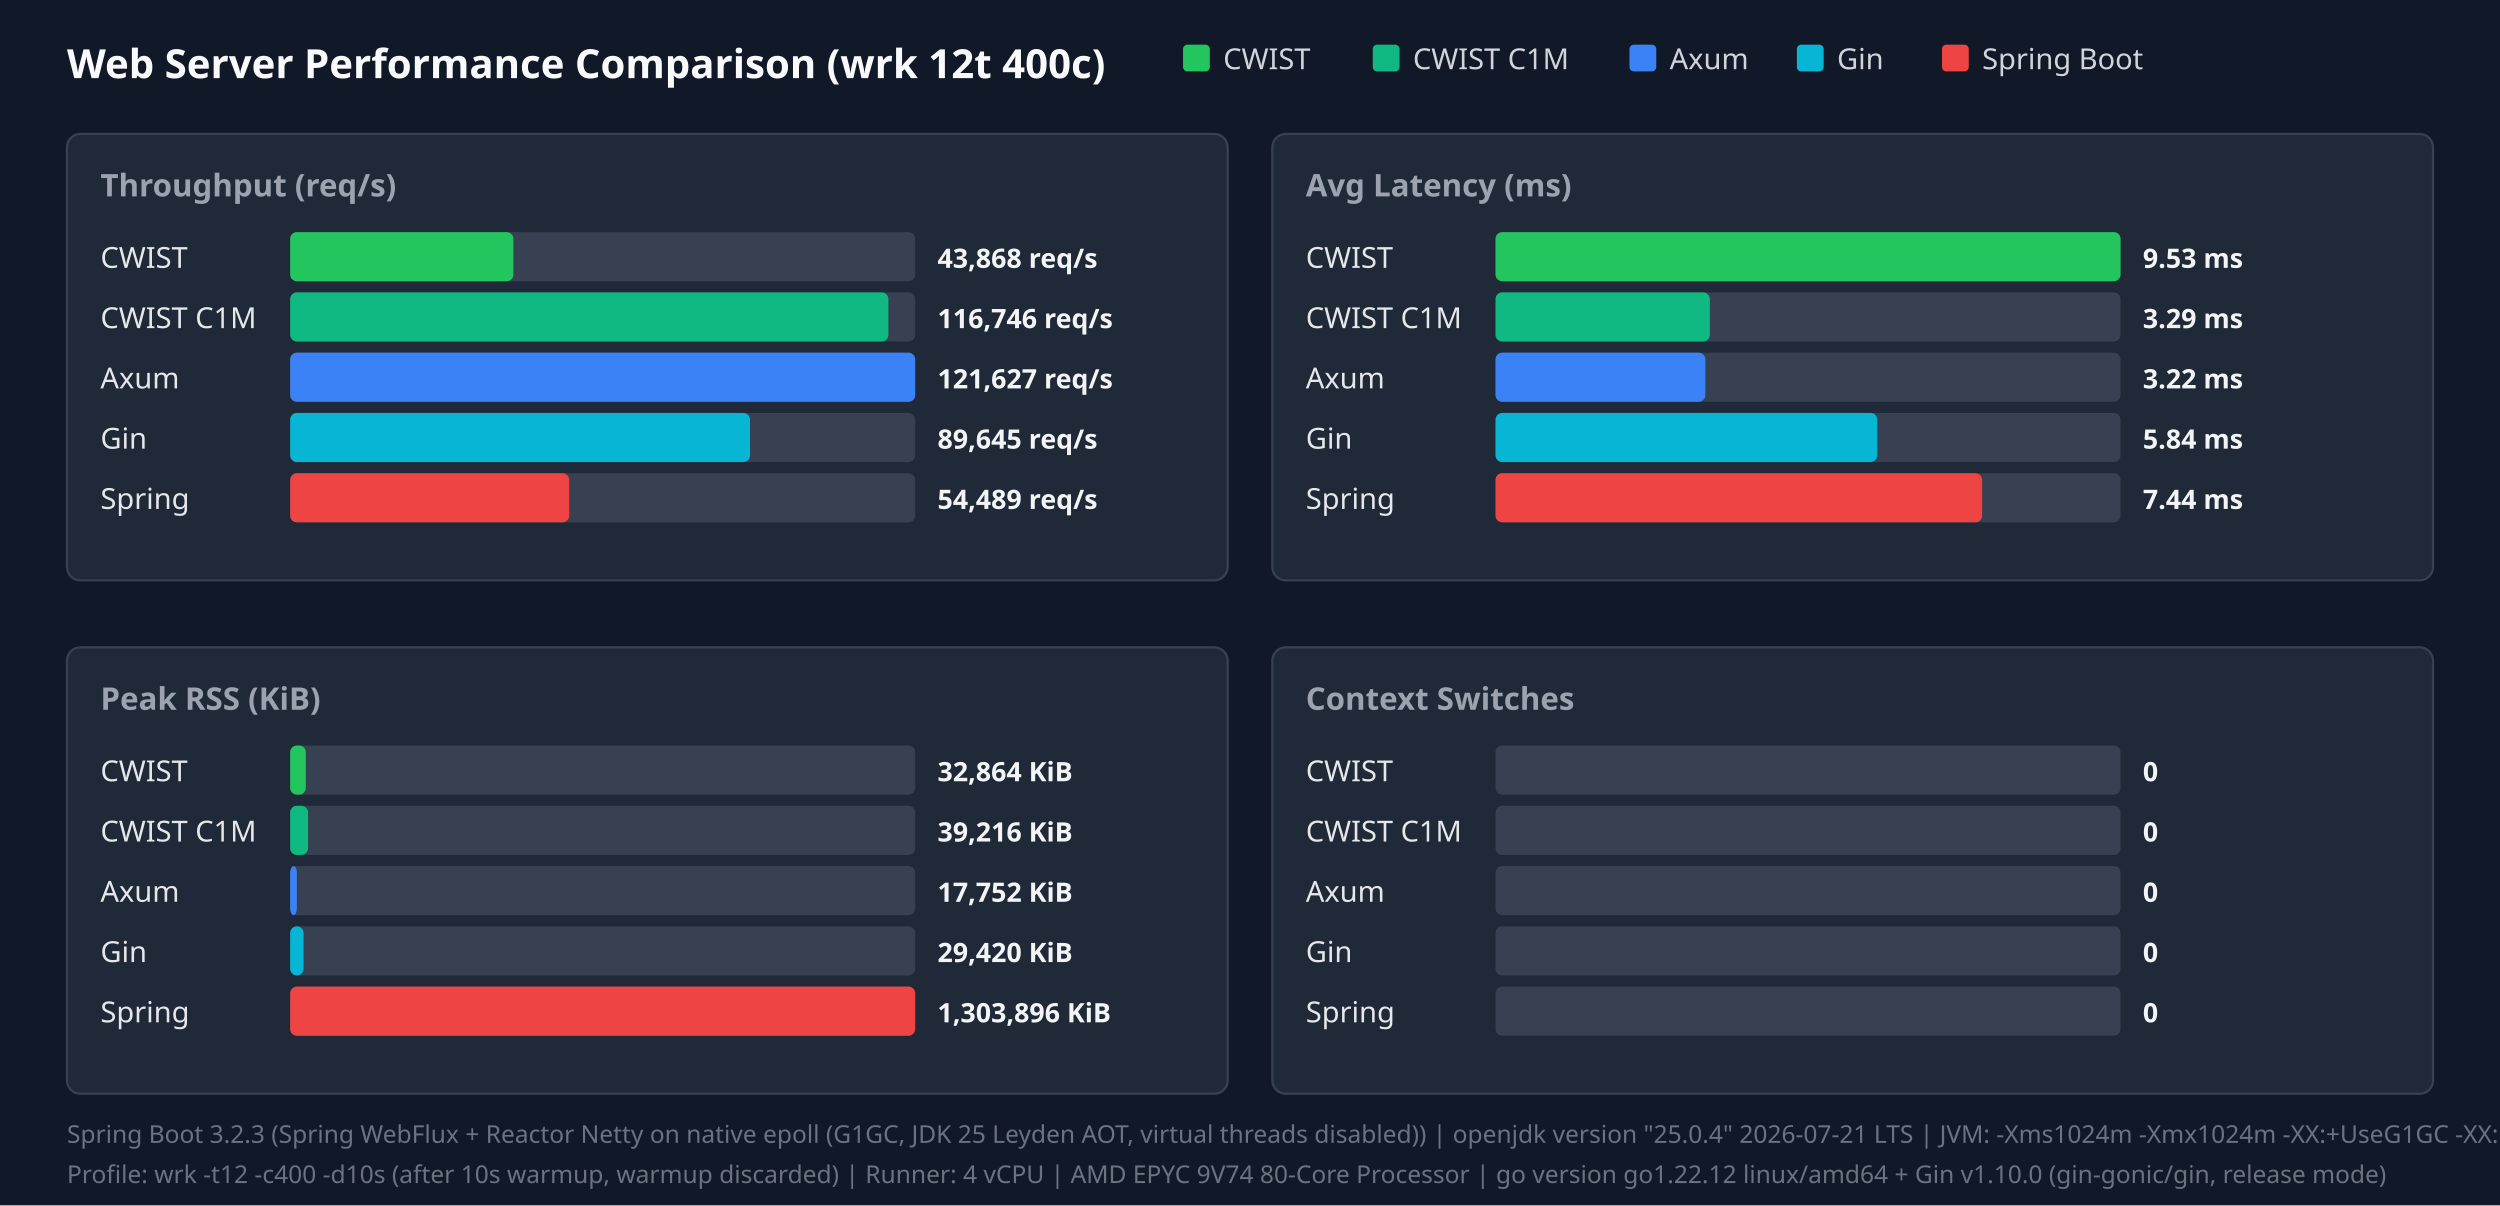
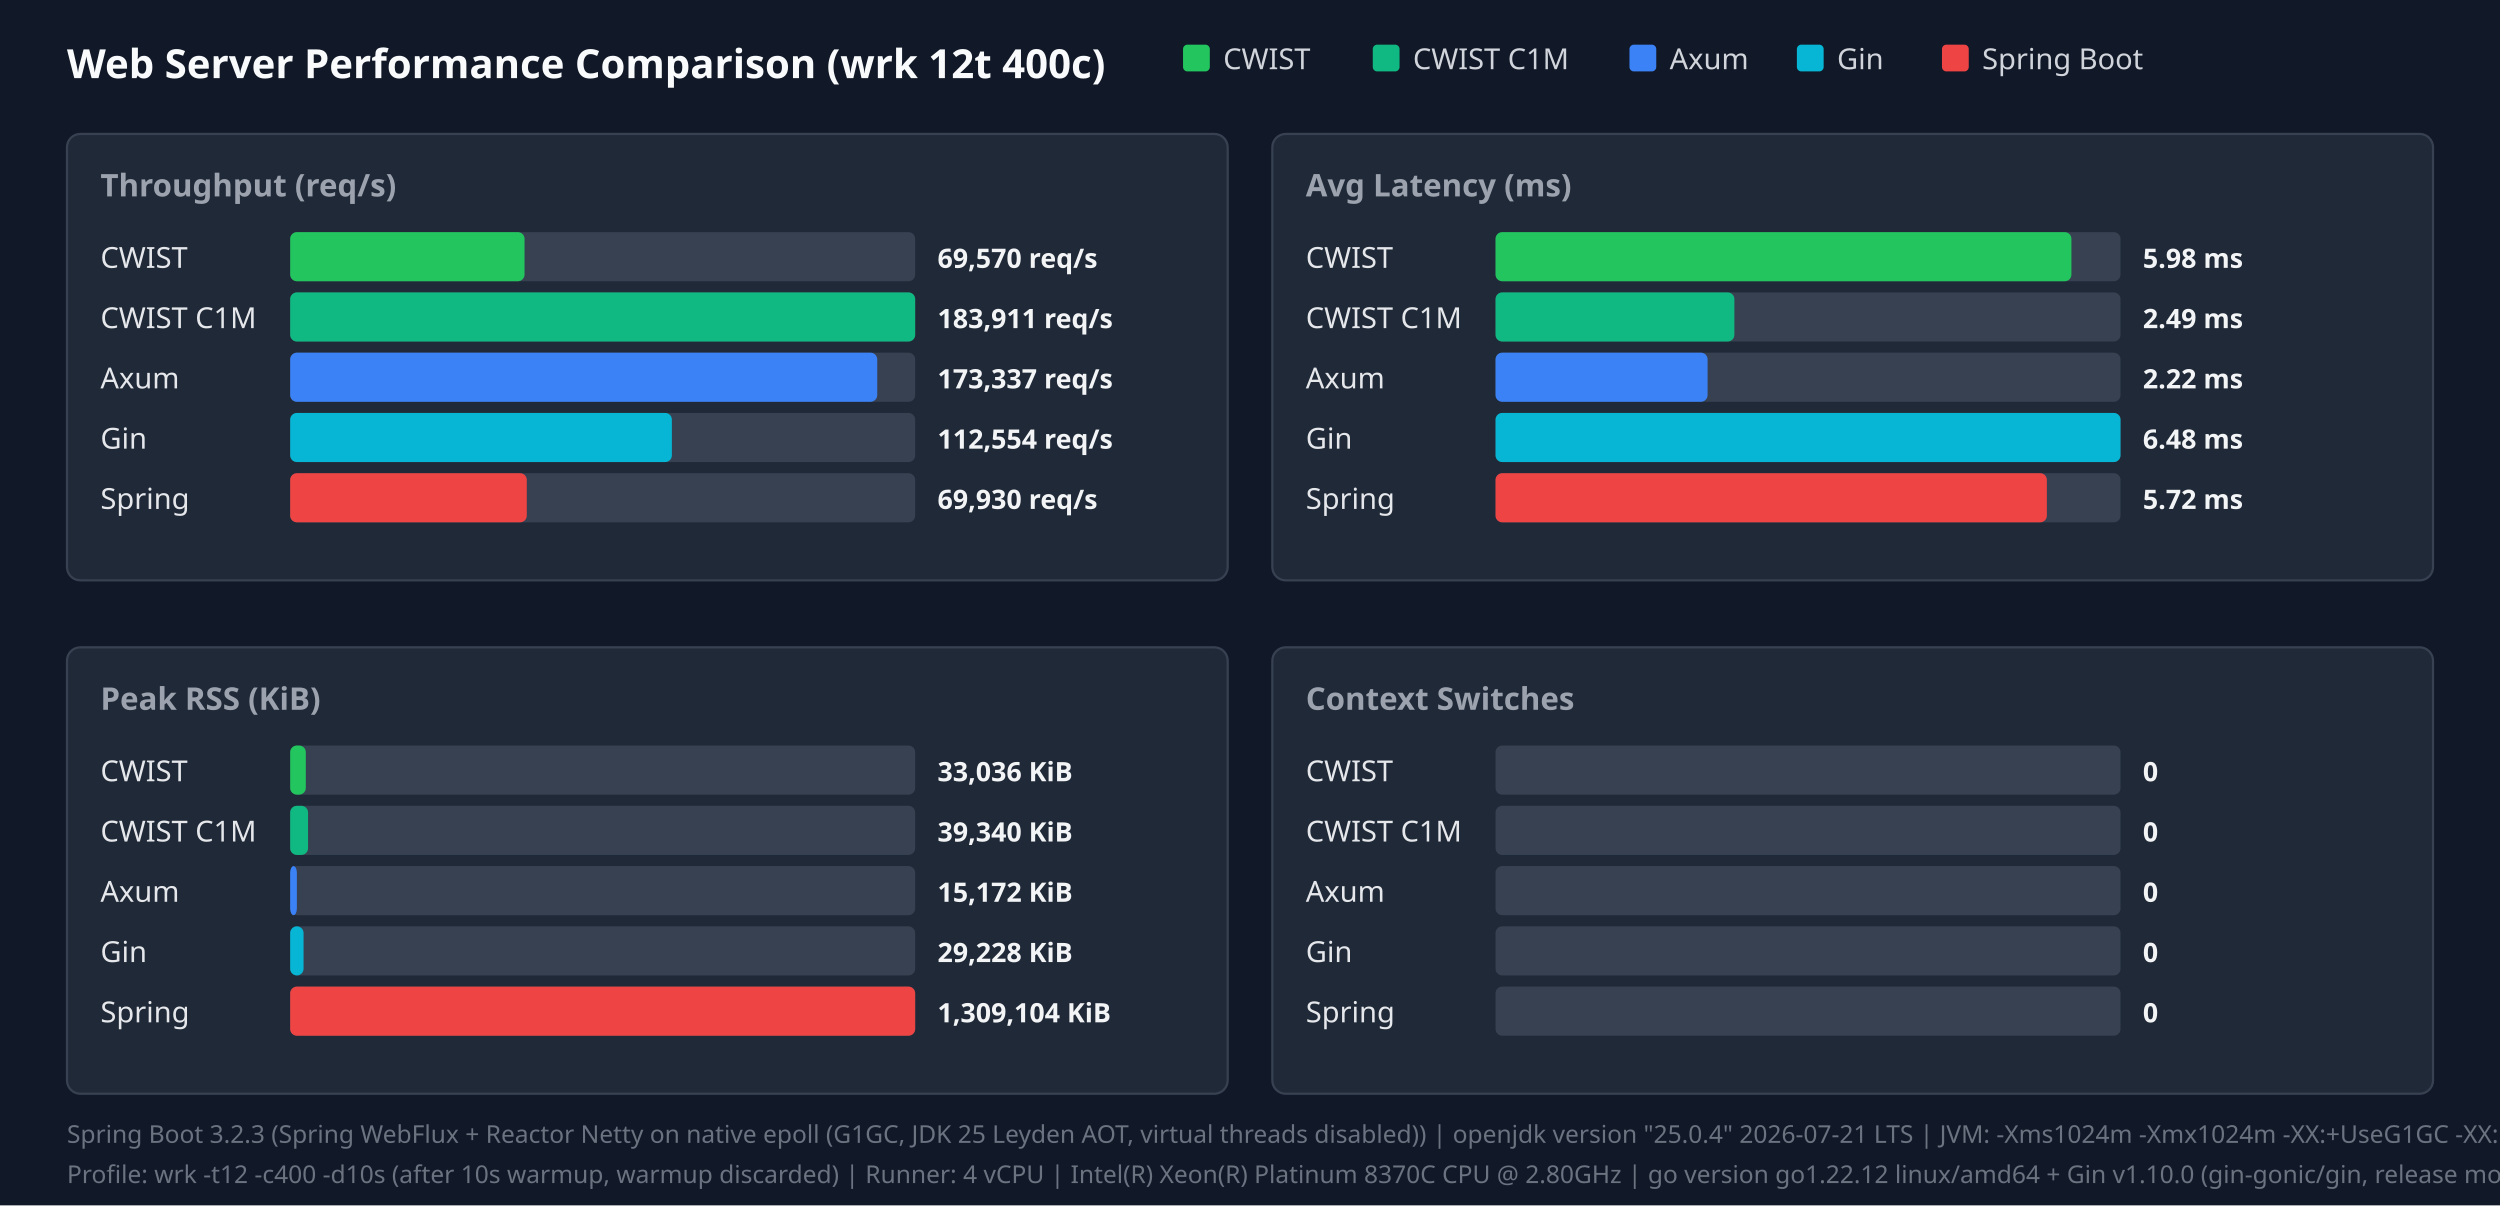
<svg xmlns="http://www.w3.org/2000/svg" width="1120" height="540" viewBox="0 0 1120 540">
  <style>.title{font:18px sans-serif;font-weight:bold;fill:#f9fafb}.panel-title{font:14px sans-serif;font-weight:600;fill:#9ca3af}.legend{font:13px sans-serif;fill:#d1d5db}.bar-label{font:13px sans-serif;font-weight:500;fill:#e5e7eb}.bar-val{font:12px sans-serif;font-weight:bold;fill:#f3f4f6}.footer{font:11px sans-serif;fill:#6b7280}</style>
  <rect width="100%" height="100%" fill="#111827" />
  <text x="30" y="35" class="title">Web Server Performance Comparison (wrk 12t 400c)</text>
  <rect x="530" y="20" width="12" height="12" fill="#22c55e" rx="2" />
  <text x="548" y="31" class="legend">CWIST</text>
  <rect x="615" y="20" width="12" height="12" fill="#10b981" rx="2" />
  <text x="633" y="31" class="legend">CWIST C1M</text>
  <rect x="730" y="20" width="12" height="12" fill="#3b82f6" rx="2" />
  <text x="748" y="31" class="legend">Axum</text>
  <rect x="805" y="20" width="12" height="12" fill="#06b6d4" rx="2" />
  <text x="823" y="31" class="legend">Gin</text>
  <rect x="870" y="20" width="12" height="12" fill="#ef4444" rx="2" />
  <text x="888" y="31" class="legend">Spring Boot</text>
  <rect x="30" y="60" width="520" height="200" fill="#1f2937" rx="6" stroke="#374151" />
  <text x="45" y="88" class="panel-title">Throughput (req/s)</text>
  <text x="45" y="120" class="bar-label">CWIST</text>
  <rect x="130" y="104" width="280" height="22" fill="#374151" rx="3" />
-   <rect x="130" y="104" width="100" height="22" fill="#22c55e" rx="3" />
-   <text x="420" y="120" class="bar-val">43,868 req/s</text>
+   <rect x="130" y="104" width="105" height="22" fill="#22c55e" rx="3" />
+   <text x="420" y="120" class="bar-val">69,570 req/s</text>
  <text x="45" y="147" class="bar-label">CWIST C1M</text>
  <rect x="130" y="131" width="280" height="22" fill="#374151" rx="3" />
-   <rect x="130" y="131" width="268" height="22" fill="#10b981" rx="3" />
-   <text x="420" y="147" class="bar-val">116,746 req/s</text>
+   <rect x="130" y="131" width="280" height="22" fill="#10b981" rx="3" />
+   <text x="420" y="147" class="bar-val">183,911 req/s</text>
  <text x="45" y="174" class="bar-label">Axum</text>
  <rect x="130" y="158" width="280" height="22" fill="#374151" rx="3" />
-   <rect x="130" y="158" width="280" height="22" fill="#3b82f6" rx="3" />
-   <text x="420" y="174" class="bar-val">121,627 req/s</text>
+   <rect x="130" y="158" width="263" height="22" fill="#3b82f6" rx="3" />
+   <text x="420" y="174" class="bar-val">173,337 req/s</text>
  <text x="45" y="201" class="bar-label">Gin</text>
  <rect x="130" y="185" width="280" height="22" fill="#374151" rx="3" />
-   <rect x="130" y="185" width="206" height="22" fill="#06b6d4" rx="3" />
-   <text x="420" y="201" class="bar-val">89,645 req/s</text>
+   <rect x="130" y="185" width="171" height="22" fill="#06b6d4" rx="3" />
+   <text x="420" y="201" class="bar-val">112,554 req/s</text>
  <text x="45" y="228" class="bar-label">Spring</text>
  <rect x="130" y="212" width="280" height="22" fill="#374151" rx="3" />
-   <rect x="130" y="212" width="125" height="22" fill="#ef4444" rx="3" />
-   <text x="420" y="228" class="bar-val">54,489 req/s</text>
+   <rect x="130" y="212" width="106" height="22" fill="#ef4444" rx="3" />
+   <text x="420" y="228" class="bar-val">69,930 req/s</text>
  <rect x="570" y="60" width="520" height="200" fill="#1f2937" rx="6" stroke="#374151" />
  <text x="585" y="88" class="panel-title">Avg Latency (ms)</text>
  <text x="585" y="120" class="bar-label">CWIST</text>
  <rect x="670" y="104" width="280" height="22" fill="#374151" rx="3" />
-   <rect x="670" y="104" width="280" height="22" fill="#22c55e" rx="3" />
-   <text x="960" y="120" class="bar-val">9.53 ms</text>
+   <rect x="670" y="104" width="258" height="22" fill="#22c55e" rx="3" />
+   <text x="960" y="120" class="bar-val">5.98 ms</text>
  <text x="585" y="147" class="bar-label">CWIST C1M</text>
  <rect x="670" y="131" width="280" height="22" fill="#374151" rx="3" />
-   <rect x="670" y="131" width="96" height="22" fill="#10b981" rx="3" />
-   <text x="960" y="147" class="bar-val">3.29 ms</text>
+   <rect x="670" y="131" width="107" height="22" fill="#10b981" rx="3" />
+   <text x="960" y="147" class="bar-val">2.49 ms</text>
  <text x="585" y="174" class="bar-label">Axum</text>
  <rect x="670" y="158" width="280" height="22" fill="#374151" rx="3" />
-   <rect x="670" y="158" width="94" height="22" fill="#3b82f6" rx="3" />
-   <text x="960" y="174" class="bar-val">3.22 ms</text>
+   <rect x="670" y="158" width="95" height="22" fill="#3b82f6" rx="3" />
+   <text x="960" y="174" class="bar-val">2.22 ms</text>
  <text x="585" y="201" class="bar-label">Gin</text>
  <rect x="670" y="185" width="280" height="22" fill="#374151" rx="3" />
-   <rect x="670" y="185" width="171" height="22" fill="#06b6d4" rx="3" />
-   <text x="960" y="201" class="bar-val">5.84 ms</text>
+   <rect x="670" y="185" width="280" height="22" fill="#06b6d4" rx="3" />
+   <text x="960" y="201" class="bar-val">6.48 ms</text>
  <text x="585" y="228" class="bar-label">Spring</text>
  <rect x="670" y="212" width="280" height="22" fill="#374151" rx="3" />
-   <rect x="670" y="212" width="218" height="22" fill="#ef4444" rx="3" />
-   <text x="960" y="228" class="bar-val">7.44 ms</text>
+   <rect x="670" y="212" width="247" height="22" fill="#ef4444" rx="3" />
+   <text x="960" y="228" class="bar-val">5.72 ms</text>
  <rect x="30" y="290" width="520" height="200" fill="#1f2937" rx="6" stroke="#374151" />
  <text x="45" y="318" class="panel-title">Peak RSS (KiB)</text>
  <text x="45" y="350" class="bar-label">CWIST</text>
  <rect x="130" y="334" width="280" height="22" fill="#374151" rx="3" />
  <rect x="130" y="334" width="7" height="22" fill="#22c55e" rx="3" />
-   <text x="420" y="350" class="bar-val">32,864 KiB</text>
+   <text x="420" y="350" class="bar-val">33,036 KiB</text>
  <text x="45" y="377" class="bar-label">CWIST C1M</text>
  <rect x="130" y="361" width="280" height="22" fill="#374151" rx="3" />
  <rect x="130" y="361" width="8" height="22" fill="#10b981" rx="3" />
-   <text x="420" y="377" class="bar-val">39,216 KiB</text>
+   <text x="420" y="377" class="bar-val">39,340 KiB</text>
  <text x="45" y="404" class="bar-label">Axum</text>
  <rect x="130" y="388" width="280" height="22" fill="#374151" rx="3" />
  <rect x="130" y="388" width="3" height="22" fill="#3b82f6" rx="3" />
-   <text x="420" y="404" class="bar-val">17,752 KiB</text>
+   <text x="420" y="404" class="bar-val">15,172 KiB</text>
  <text x="45" y="431" class="bar-label">Gin</text>
  <rect x="130" y="415" width="280" height="22" fill="#374151" rx="3" />
  <rect x="130" y="415" width="6" height="22" fill="#06b6d4" rx="3" />
-   <text x="420" y="431" class="bar-val">29,420 KiB</text>
+   <text x="420" y="431" class="bar-val">29,228 KiB</text>
  <text x="45" y="458" class="bar-label">Spring</text>
  <rect x="130" y="442" width="280" height="22" fill="#374151" rx="3" />
  <rect x="130" y="442" width="280" height="22" fill="#ef4444" rx="3" />
-   <text x="420" y="458" class="bar-val">1,303,896 KiB</text>
+   <text x="420" y="458" class="bar-val">1,309,104 KiB</text>
  <rect x="570" y="290" width="520" height="200" fill="#1f2937" rx="6" stroke="#374151" />
  <text x="585" y="318" class="panel-title">Context Switches</text>
  <text x="585" y="350" class="bar-label">CWIST</text>
  <rect x="670" y="334" width="280" height="22" fill="#374151" rx="3" />
  <text x="960" y="350" class="bar-val">0</text>
  <text x="585" y="377" class="bar-label">CWIST C1M</text>
  <rect x="670" y="361" width="280" height="22" fill="#374151" rx="3" />
  <text x="960" y="377" class="bar-val">0</text>
  <text x="585" y="404" class="bar-label">Axum</text>
  <rect x="670" y="388" width="280" height="22" fill="#374151" rx="3" />
  <text x="960" y="404" class="bar-val">0</text>
  <text x="585" y="431" class="bar-label">Gin</text>
  <rect x="670" y="415" width="280" height="22" fill="#374151" rx="3" />
  <text x="960" y="431" class="bar-val">0</text>
  <text x="585" y="458" class="bar-label">Spring</text>
  <rect x="670" y="442" width="280" height="22" fill="#374151" rx="3" />
  <text x="960" y="458" class="bar-val">0</text>
  <text x="30" y="512" class="footer">Spring Boot 3.2.3 (Spring WebFlux + Reactor Netty on native epoll (G1GC, JDK 25 Leyden AOT, virtual threads disabled)) | openjdk version "25.0.4" 2026-07-21 LTS | JVM: -Xms1024m -Xmx1024m   -XX:+UseG1GC -XX:GCTimeRatio=99 -XX:G1HeapRegionSize=1m   -XX:+AlwaysPreTouch   -XX:CompileThreshold=1500 -XX:CICompilerCount=4   -Djava.security.egd=file:/dev/urandom   -Djava.net.preferIPv4Stack=true   -Dio.netty.allocator.type=pooled   -Dio.netty.leakDetection.level=disabled   -Dio.netty.buffer.checkBounds=false   -Dio.netty.buffer.checkAccessible=false   -Dreactor.netty.ioWorkerCount=4   -Xlog:gc*:file=/tmp/spring_gc.log:time,uptime,level,tags -XX:+AOTClassLinking -XX:AOTCache=/tmp/spring_bench/app.aot (JEP 483 + JEP 514 single-step AOT)</text>
-   <text x="30" y="530" class="footer">Profile: wrk -t12 -c400 -d10s (after 10s warmup, warmup discarded) | Runner: 4 vCPU | AMD EPYC 9V74 80-Core Processor | go version go1.22.12 linux/amd64 + Gin v1.10.0 (gin-gonic/gin, release mode)</text>
+   <text x="30" y="530" class="footer">Profile: wrk -t12 -c400 -d10s (after 10s warmup, warmup discarded) | Runner: 4 vCPU | Intel(R) Xeon(R) Platinum 8370C CPU @ 2.80GHz | go version go1.22.12 linux/amd64 + Gin v1.10.0 (gin-gonic/gin, release mode)</text>
</svg>
